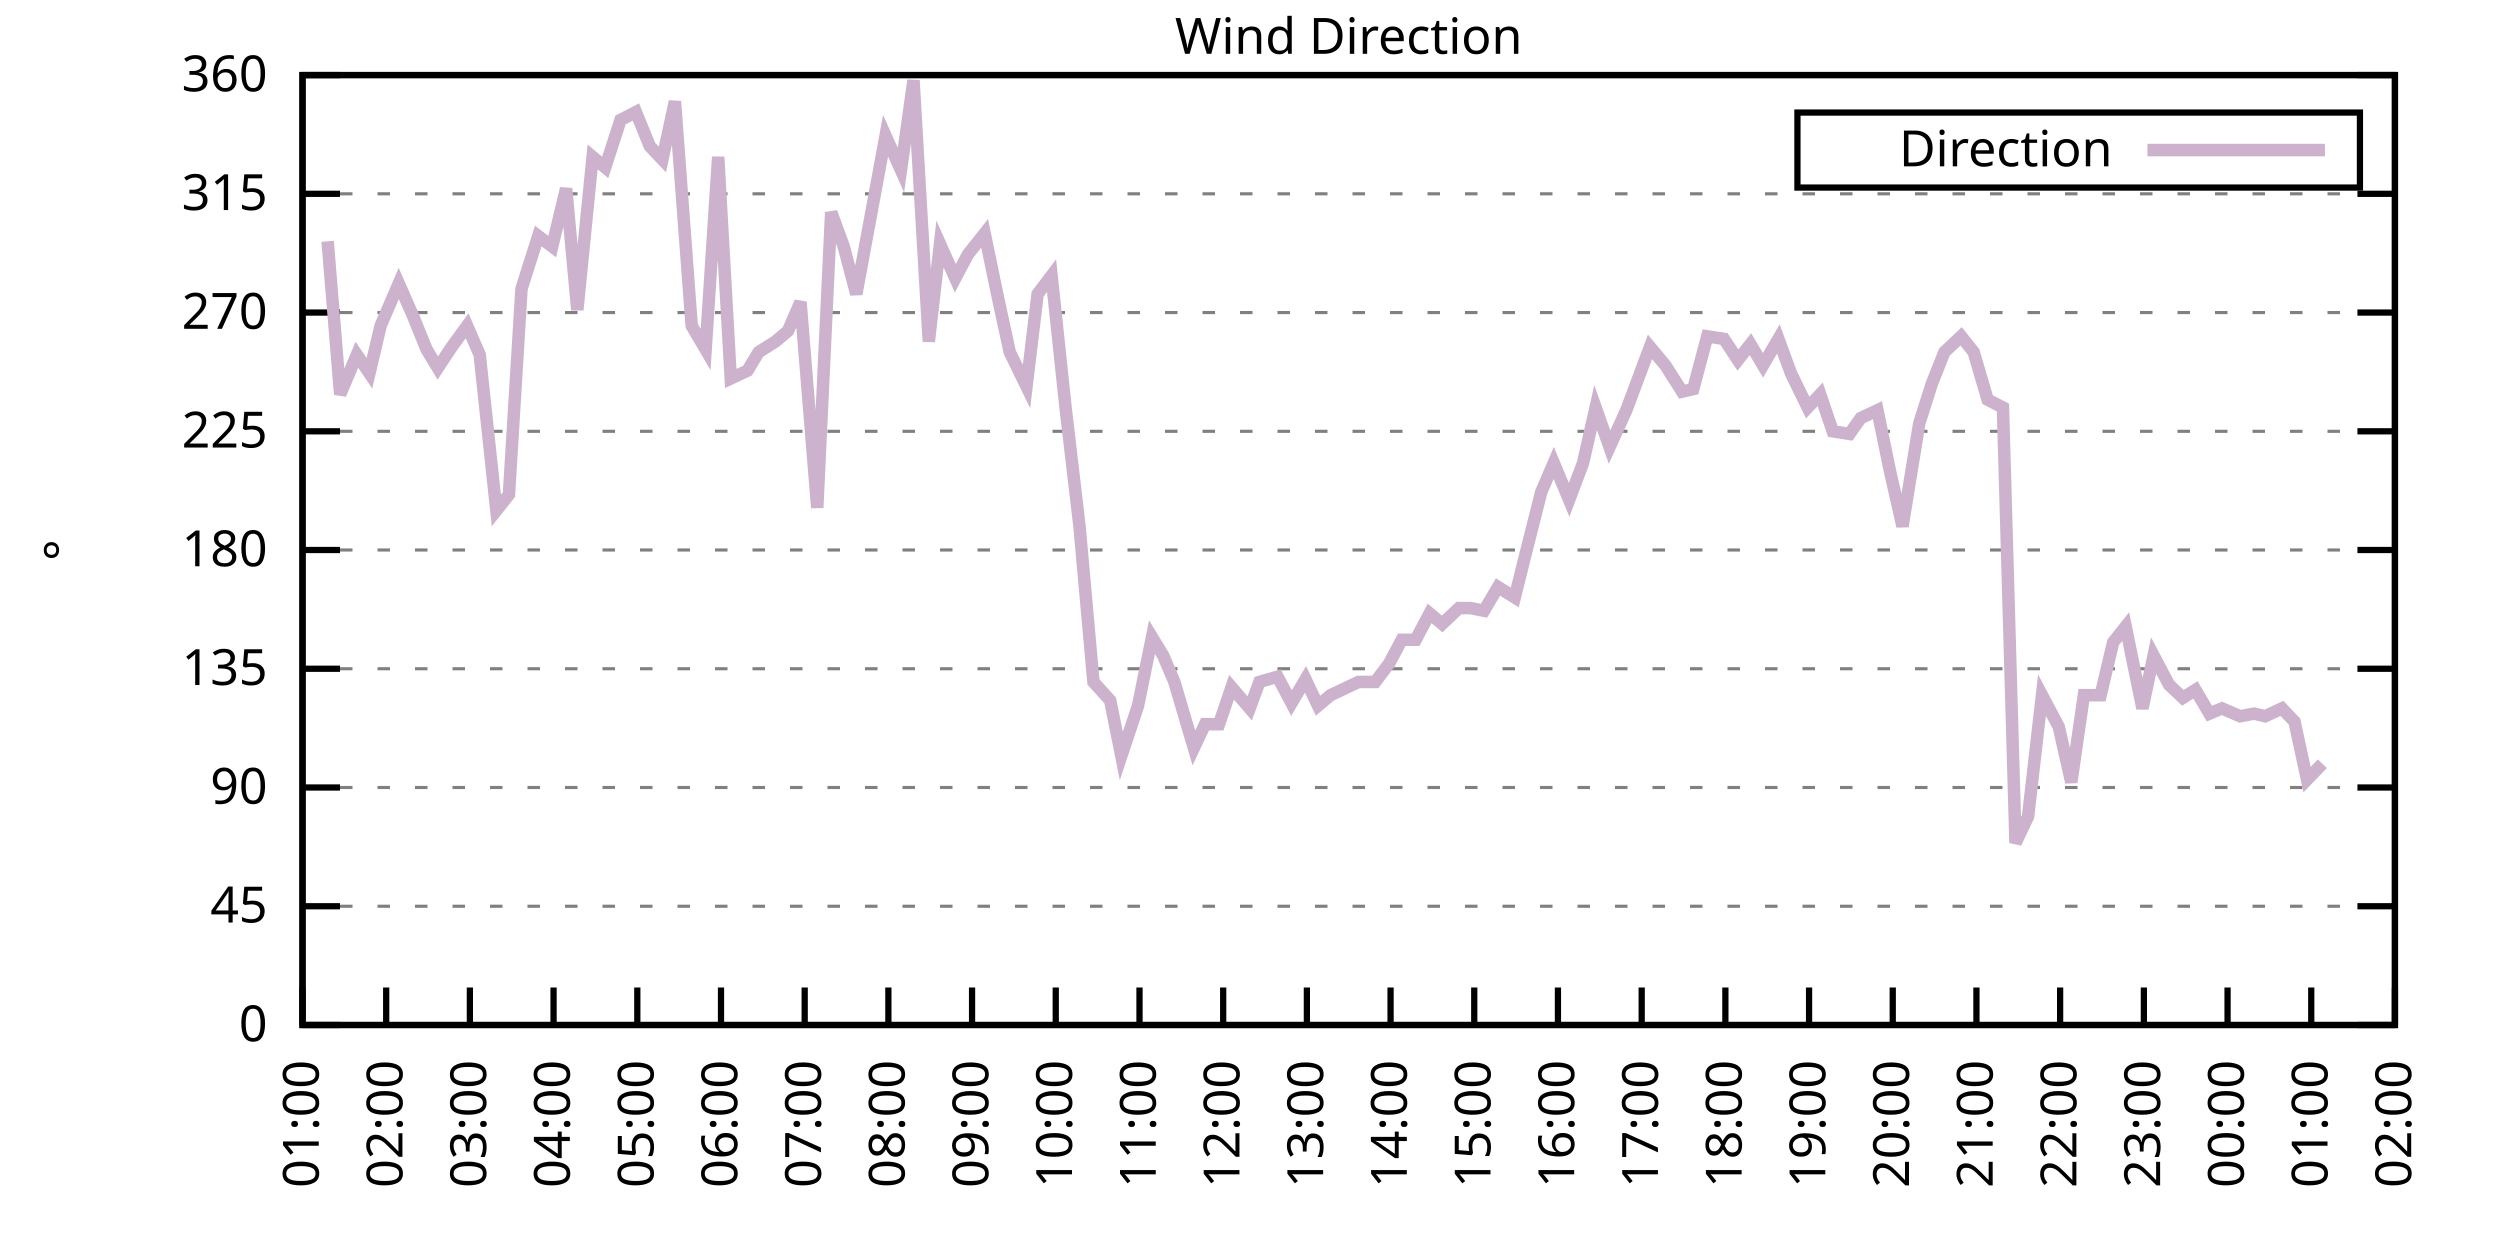
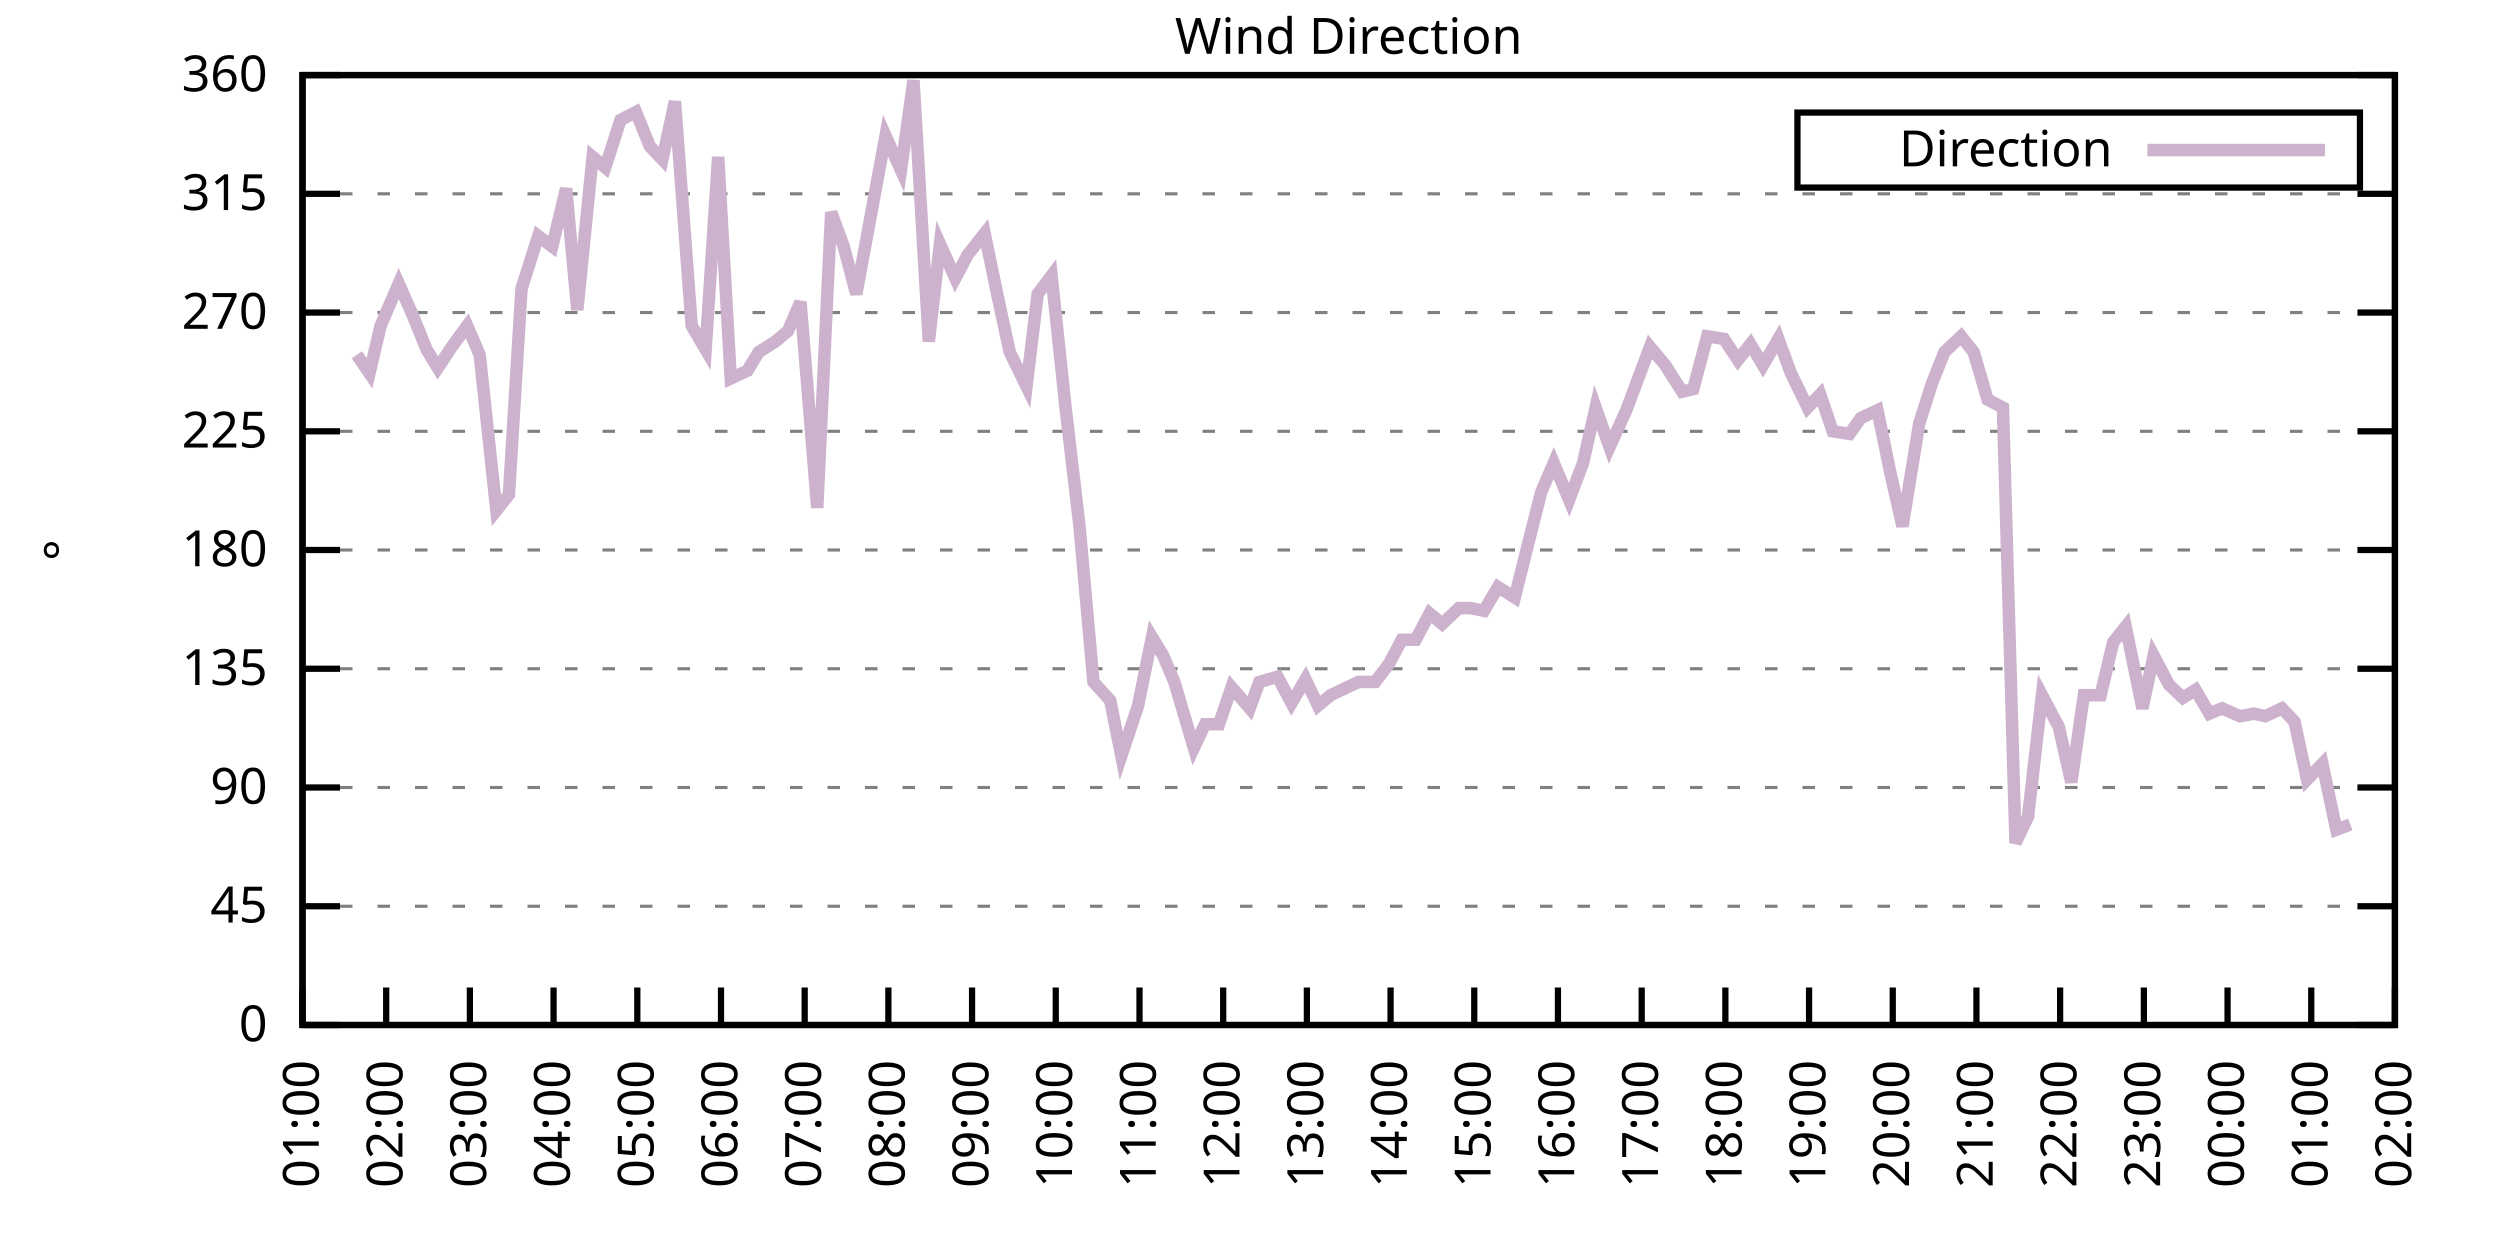
<svg xmlns="http://www.w3.org/2000/svg" xmlns:xlink="http://www.w3.org/1999/xlink" width="400" height="200" viewBox="0 0 400 200">
  <g id="gnuplot_canvas">
    <rect x="0" y="0" width="400" height="200" fill="none" />
    <defs>
      <circle id="gpDot" r="0.5" stroke-width="0.5" stroke="currentColor" />
      <path id="gpPt0" stroke-width="0.333" stroke="currentColor" d="M-1,0 h2 M0,-1 v2" />
      <path id="gpPt1" stroke-width="0.333" stroke="currentColor" d="M-1,-1 L1,1 M1,-1 L-1,1" />
      <path id="gpPt2" stroke-width="0.333" stroke="currentColor" d="M-1,0 L1,0 M0,-1 L0,1 M-1,-1 L1,1 M-1,1 L1,-1" />
      <rect id="gpPt3" stroke-width="0.333" stroke="currentColor" x="-1" y="-1" width="2" height="2" />
      <rect id="gpPt4" stroke-width="0.333" stroke="currentColor" fill="currentColor" x="-1" y="-1" width="2" height="2" />
      <circle id="gpPt5" stroke-width="0.333" stroke="currentColor" cx="0" cy="0" r="1" />
      <use xlink:href="#gpPt5" id="gpPt6" fill="currentColor" stroke="none" />
      <path id="gpPt7" stroke-width="0.333" stroke="currentColor" d="M0,-1.33 L-1.33,0.67 L1.33,0.67 z" />
      <use xlink:href="#gpPt7" id="gpPt8" fill="currentColor" stroke="none" />
      <use xlink:href="#gpPt7" id="gpPt9" stroke="currentColor" transform="rotate(180)" />
      <use xlink:href="#gpPt9" id="gpPt10" fill="currentColor" stroke="none" />
      <use xlink:href="#gpPt3" id="gpPt11" stroke="currentColor" transform="rotate(45)" />
      <use xlink:href="#gpPt11" id="gpPt12" fill="currentColor" stroke="none" />
      <path id="gpPt13" stroke-width="0.333" stroke="currentColor" d="M0,1.330 L1.265,0.411 L0.782,-1.067 L-0.782,-1.076 L-1.265,0.411 z" />
      <use xlink:href="#gpPt13" id="gpPt14" fill="currentColor" stroke="none" />
      <filter id="textbox" filterUnits="objectBoundingBox" x="0" y="0" height="1" width="1">
        <feFlood flood-color="white" flood-opacity="1" result="bgnd" />
        <feComposite in="SourceGraphic" in2="bgnd" operator="atop" />
      </filter>
      <filter id="greybox" filterUnits="objectBoundingBox" x="0" y="0" height="1" width="1">
        <feFlood flood-color="lightgrey" flood-opacity="1" result="grey" />
        <feComposite in="SourceGraphic" in2="grey" operator="atop" />
      </filter>
    </defs>
    <g fill="none" color="white" stroke="currentColor" stroke-width="1.00" stroke-linecap="butt" stroke-linejoin="miter">
</g>
    <g fill="none" color="black" stroke="currentColor" stroke-width="1.00" stroke-linecap="butt" stroke-linejoin="miter">
      <g stroke="none" shape-rendering="crispEdges">
        <polygon fill="rgb(255, 255, 255)" points="48.40,164.00 383.18,164.00 383.18,12.02 48.40,12.02 " />
      </g>
    </g>
    <g fill="none" color="black" stroke="currentColor" stroke-width="1.00" stroke-linecap="butt" stroke-linejoin="miter">
</g>
    <g fill="none" color="black" stroke="black" stroke-width="0.50" stroke-linecap="butt" stroke-linejoin="miter">
</g>
    <g fill="none" color="gray" stroke="currentColor" stroke-width="0.50" stroke-linecap="butt" stroke-linejoin="miter">
      <path stroke="gray" stroke-dasharray="2,4" class="gridline" d="M48.40,164.00 L383.19,164.00  " />
    </g>
    <g fill="none" color="gray" stroke="gray" stroke-width="1.00" stroke-linecap="butt" stroke-linejoin="miter">
</g>
    <g fill="none" color="black" stroke="currentColor" stroke-width="1.00" stroke-linecap="butt" stroke-linejoin="miter">
      <path stroke="black" d="M48.40,164.00 L54.40,164.00 M383.19,164.00 L377.19,164.00  " />
      <g transform="translate(42.80,166.60)" stroke="none" fill="black" font-family="Sans" font-size="8.00" text-anchor="end">
        <text>
          <tspan font-family="Sans"> 0</tspan>
        </text>
      </g>
    </g>
    <g fill="none" color="black" stroke="currentColor" stroke-width="1.00" stroke-linecap="butt" stroke-linejoin="miter">
</g>
    <g fill="none" color="black" stroke="black" stroke-width="0.50" stroke-linecap="butt" stroke-linejoin="miter">
</g>
    <g fill="none" color="gray" stroke="currentColor" stroke-width="0.50" stroke-linecap="butt" stroke-linejoin="miter">
      <path stroke="gray" stroke-dasharray="2,4" class="gridline" d="M48.40,145.00 L383.19,145.00  " />
    </g>
    <g fill="none" color="gray" stroke="gray" stroke-width="1.00" stroke-linecap="butt" stroke-linejoin="miter">
</g>
    <g fill="none" color="black" stroke="currentColor" stroke-width="1.00" stroke-linecap="butt" stroke-linejoin="miter">
      <path stroke="black" d="M48.40,145.00 L54.40,145.00 M383.19,145.00 L377.19,145.00  " />
      <g transform="translate(42.80,147.60)" stroke="none" fill="black" font-family="Sans" font-size="8.00" text-anchor="end">
        <text>
          <tspan font-family="Sans"> 45</tspan>
        </text>
      </g>
    </g>
    <g fill="none" color="black" stroke="currentColor" stroke-width="1.00" stroke-linecap="butt" stroke-linejoin="miter">
</g>
    <g fill="none" color="black" stroke="black" stroke-width="0.50" stroke-linecap="butt" stroke-linejoin="miter">
</g>
    <g fill="none" color="gray" stroke="currentColor" stroke-width="0.50" stroke-linecap="butt" stroke-linejoin="miter">
      <path stroke="gray" stroke-dasharray="2,4" class="gridline" d="M48.40,126.00 L383.19,126.00  " />
    </g>
    <g fill="none" color="gray" stroke="gray" stroke-width="1.00" stroke-linecap="butt" stroke-linejoin="miter">
</g>
    <g fill="none" color="black" stroke="currentColor" stroke-width="1.00" stroke-linecap="butt" stroke-linejoin="miter">
      <path stroke="black" d="M48.40,126.00 L54.40,126.00 M383.19,126.00 L377.19,126.00  " />
      <g transform="translate(42.80,128.60)" stroke="none" fill="black" font-family="Sans" font-size="8.00" text-anchor="end">
        <text>
          <tspan font-family="Sans"> 90</tspan>
        </text>
      </g>
    </g>
    <g fill="none" color="black" stroke="currentColor" stroke-width="1.00" stroke-linecap="butt" stroke-linejoin="miter">
</g>
    <g fill="none" color="black" stroke="black" stroke-width="0.50" stroke-linecap="butt" stroke-linejoin="miter">
</g>
    <g fill="none" color="gray" stroke="currentColor" stroke-width="0.50" stroke-linecap="butt" stroke-linejoin="miter">
      <path stroke="gray" stroke-dasharray="2,4" class="gridline" d="M48.40,107.00 L383.19,107.00  " />
    </g>
    <g fill="none" color="gray" stroke="gray" stroke-width="1.00" stroke-linecap="butt" stroke-linejoin="miter">
</g>
    <g fill="none" color="black" stroke="currentColor" stroke-width="1.00" stroke-linecap="butt" stroke-linejoin="miter">
      <path stroke="black" d="M48.40,107.00 L54.40,107.00 M383.19,107.00 L377.19,107.00  " />
      <g transform="translate(42.80,109.60)" stroke="none" fill="black" font-family="Sans" font-size="8.00" text-anchor="end">
        <text>
          <tspan font-family="Sans"> 135</tspan>
        </text>
      </g>
    </g>
    <g fill="none" color="black" stroke="currentColor" stroke-width="1.00" stroke-linecap="butt" stroke-linejoin="miter">
</g>
    <g fill="none" color="black" stroke="black" stroke-width="0.50" stroke-linecap="butt" stroke-linejoin="miter">
</g>
    <g fill="none" color="gray" stroke="currentColor" stroke-width="0.50" stroke-linecap="butt" stroke-linejoin="miter">
      <path stroke="gray" stroke-dasharray="2,4" class="gridline" d="M48.40,88.00 L383.19,88.00  " />
    </g>
    <g fill="none" color="gray" stroke="gray" stroke-width="1.00" stroke-linecap="butt" stroke-linejoin="miter">
</g>
    <g fill="none" color="black" stroke="currentColor" stroke-width="1.00" stroke-linecap="butt" stroke-linejoin="miter">
      <path stroke="black" d="M48.40,88.00 L54.40,88.00 M383.19,88.00 L377.19,88.00  " />
      <g transform="translate(42.80,90.60)" stroke="none" fill="black" font-family="Sans" font-size="8.00" text-anchor="end">
        <text>
          <tspan font-family="Sans"> 180</tspan>
        </text>
      </g>
    </g>
    <g fill="none" color="black" stroke="currentColor" stroke-width="1.00" stroke-linecap="butt" stroke-linejoin="miter">
</g>
    <g fill="none" color="black" stroke="black" stroke-width="0.50" stroke-linecap="butt" stroke-linejoin="miter">
</g>
    <g fill="none" color="gray" stroke="currentColor" stroke-width="0.50" stroke-linecap="butt" stroke-linejoin="miter">
      <path stroke="gray" stroke-dasharray="2,4" class="gridline" d="M48.40,69.01 L383.19,69.01  " />
    </g>
    <g fill="none" color="gray" stroke="gray" stroke-width="1.00" stroke-linecap="butt" stroke-linejoin="miter">
</g>
    <g fill="none" color="black" stroke="currentColor" stroke-width="1.00" stroke-linecap="butt" stroke-linejoin="miter">
      <path stroke="black" d="M48.40,69.01 L54.40,69.01 M383.19,69.01 L377.19,69.01  " />
      <g transform="translate(42.80,71.61)" stroke="none" fill="black" font-family="Sans" font-size="8.00" text-anchor="end">
        <text>
          <tspan font-family="Sans"> 225</tspan>
        </text>
      </g>
    </g>
    <g fill="none" color="black" stroke="currentColor" stroke-width="1.00" stroke-linecap="butt" stroke-linejoin="miter">
</g>
    <g fill="none" color="black" stroke="black" stroke-width="0.50" stroke-linecap="butt" stroke-linejoin="miter">
</g>
    <g fill="none" color="gray" stroke="currentColor" stroke-width="0.50" stroke-linecap="butt" stroke-linejoin="miter">
      <path stroke="gray" stroke-dasharray="2,4" class="gridline" d="M48.40,50.01 L383.19,50.01  " />
    </g>
    <g fill="none" color="gray" stroke="gray" stroke-width="1.00" stroke-linecap="butt" stroke-linejoin="miter">
</g>
    <g fill="none" color="black" stroke="currentColor" stroke-width="1.00" stroke-linecap="butt" stroke-linejoin="miter">
      <path stroke="black" d="M48.40,50.01 L54.40,50.01 M383.19,50.01 L377.19,50.01  " />
      <g transform="translate(42.80,52.61)" stroke="none" fill="black" font-family="Sans" font-size="8.00" text-anchor="end">
        <text>
          <tspan font-family="Sans"> 270</tspan>
        </text>
      </g>
    </g>
    <g fill="none" color="black" stroke="currentColor" stroke-width="1.00" stroke-linecap="butt" stroke-linejoin="miter">
</g>
    <g fill="none" color="black" stroke="black" stroke-width="0.50" stroke-linecap="butt" stroke-linejoin="miter">
</g>
    <g fill="none" color="gray" stroke="currentColor" stroke-width="0.50" stroke-linecap="butt" stroke-linejoin="miter">
      <path stroke="gray" stroke-dasharray="2,4" class="gridline" d="M48.40,31.01 L383.19,31.01  " />
    </g>
    <g fill="none" color="gray" stroke="gray" stroke-width="1.00" stroke-linecap="butt" stroke-linejoin="miter">
</g>
    <g fill="none" color="black" stroke="currentColor" stroke-width="1.00" stroke-linecap="butt" stroke-linejoin="miter">
      <path stroke="black" d="M48.40,31.01 L54.40,31.01 M383.19,31.01 L377.19,31.01  " />
      <g transform="translate(42.80,33.61)" stroke="none" fill="black" font-family="Sans" font-size="8.00" text-anchor="end">
        <text>
          <tspan font-family="Sans"> 315</tspan>
        </text>
      </g>
    </g>
    <g fill="none" color="black" stroke="currentColor" stroke-width="1.00" stroke-linecap="butt" stroke-linejoin="miter">
</g>
    <g fill="none" color="black" stroke="black" stroke-width="0.50" stroke-linecap="butt" stroke-linejoin="miter">
</g>
    <g fill="none" color="gray" stroke="currentColor" stroke-width="0.50" stroke-linecap="butt" stroke-linejoin="miter">
      <path stroke="gray" stroke-dasharray="2,4" class="gridline" d="M48.40,12.01 L383.19,12.01  " />
    </g>
    <g fill="none" color="gray" stroke="gray" stroke-width="1.00" stroke-linecap="butt" stroke-linejoin="miter">
</g>
    <g fill="none" color="black" stroke="currentColor" stroke-width="1.00" stroke-linecap="butt" stroke-linejoin="miter">
      <path stroke="black" d="M48.40,12.01 L54.40,12.01 M383.19,12.01 L377.19,12.01  " />
      <g transform="translate(42.80,14.61)" stroke="none" fill="black" font-family="Sans" font-size="8.00" text-anchor="end">
        <text>
          <tspan font-family="Sans"> 360</tspan>
        </text>
      </g>
    </g>
    <g fill="none" color="black" stroke="currentColor" stroke-width="1.00" stroke-linecap="butt" stroke-linejoin="miter">
      <path stroke="black" d="M48.40,164.00 L48.40,158.00  " />
      <g transform="translate(51.00,169.60) rotate(270.00)" stroke="none" fill="black" font-family="Sans" font-size="8.00" text-anchor="end">
        <text>
          <tspan font-family="Sans">01:00</tspan>
        </text>
      </g>
    </g>
    <g fill="none" color="black" stroke="currentColor" stroke-width="1.00" stroke-linecap="butt" stroke-linejoin="miter">
      <path stroke="black" d="M61.79,164.00 L61.79,158.00  " />
      <g transform="translate(64.39,169.60) rotate(270.00)" stroke="none" fill="black" font-family="Sans" font-size="8.00" text-anchor="end">
        <text>
          <tspan font-family="Sans">02:00</tspan>
        </text>
      </g>
    </g>
    <g fill="none" color="black" stroke="currentColor" stroke-width="1.00" stroke-linecap="butt" stroke-linejoin="miter">
      <path stroke="black" d="M75.18,164.00 L75.18,158.00  " />
      <g transform="translate(77.78,169.60) rotate(270.00)" stroke="none" fill="black" font-family="Sans" font-size="8.00" text-anchor="end">
        <text>
          <tspan font-family="Sans">03:00</tspan>
        </text>
      </g>
    </g>
    <g fill="none" color="black" stroke="currentColor" stroke-width="1.00" stroke-linecap="butt" stroke-linejoin="miter">
      <path stroke="black" d="M88.57,164.00 L88.57,158.00  " />
      <g transform="translate(91.17,169.60) rotate(270.00)" stroke="none" fill="black" font-family="Sans" font-size="8.00" text-anchor="end">
        <text>
          <tspan font-family="Sans">04:00</tspan>
        </text>
      </g>
    </g>
    <g fill="none" color="black" stroke="currentColor" stroke-width="1.00" stroke-linecap="butt" stroke-linejoin="miter">
      <path stroke="black" d="M101.97,164.00 L101.97,158.00  " />
      <g transform="translate(104.57,169.60) rotate(270.00)" stroke="none" fill="black" font-family="Sans" font-size="8.00" text-anchor="end">
        <text>
          <tspan font-family="Sans">05:00</tspan>
        </text>
      </g>
    </g>
    <g fill="none" color="black" stroke="currentColor" stroke-width="1.00" stroke-linecap="butt" stroke-linejoin="miter">
      <path stroke="black" d="M115.36,164.00 L115.36,158.00  " />
      <g transform="translate(117.96,169.60) rotate(270.00)" stroke="none" fill="black" font-family="Sans" font-size="8.00" text-anchor="end">
        <text>
          <tspan font-family="Sans">06:00</tspan>
        </text>
      </g>
    </g>
    <g fill="none" color="black" stroke="currentColor" stroke-width="1.00" stroke-linecap="butt" stroke-linejoin="miter">
      <path stroke="black" d="M128.75,164.00 L128.75,158.00  " />
      <g transform="translate(131.35,169.60) rotate(270.00)" stroke="none" fill="black" font-family="Sans" font-size="8.00" text-anchor="end">
        <text>
          <tspan font-family="Sans">07:00</tspan>
        </text>
      </g>
    </g>
    <g fill="none" color="black" stroke="currentColor" stroke-width="1.00" stroke-linecap="butt" stroke-linejoin="miter">
      <path stroke="black" d="M142.14,164.00 L142.14,158.00  " />
      <g transform="translate(144.74,169.60) rotate(270.00)" stroke="none" fill="black" font-family="Sans" font-size="8.00" text-anchor="end">
        <text>
          <tspan font-family="Sans">08:00</tspan>
        </text>
      </g>
    </g>
    <g fill="none" color="black" stroke="currentColor" stroke-width="1.00" stroke-linecap="butt" stroke-linejoin="miter">
      <path stroke="black" d="M155.53,164.00 L155.53,158.00  " />
      <g transform="translate(158.13,169.60) rotate(270.00)" stroke="none" fill="black" font-family="Sans" font-size="8.00" text-anchor="end">
        <text>
          <tspan font-family="Sans">09:00</tspan>
        </text>
      </g>
    </g>
    <g fill="none" color="black" stroke="currentColor" stroke-width="1.00" stroke-linecap="butt" stroke-linejoin="miter">
      <path stroke="black" d="M168.92,164.00 L168.92,158.00  " />
      <g transform="translate(171.52,169.60) rotate(270.00)" stroke="none" fill="black" font-family="Sans" font-size="8.00" text-anchor="end">
        <text>
          <tspan font-family="Sans">10:00</tspan>
        </text>
      </g>
    </g>
    <g fill="none" color="black" stroke="currentColor" stroke-width="1.00" stroke-linecap="butt" stroke-linejoin="miter">
      <path stroke="black" d="M182.32,164.00 L182.32,158.00  " />
      <g transform="translate(184.92,169.60) rotate(270.00)" stroke="none" fill="black" font-family="Sans" font-size="8.00" text-anchor="end">
        <text>
          <tspan font-family="Sans">11:00</tspan>
        </text>
      </g>
    </g>
    <g fill="none" color="black" stroke="currentColor" stroke-width="1.00" stroke-linecap="butt" stroke-linejoin="miter">
      <path stroke="black" d="M195.71,164.00 L195.71,158.00  " />
      <g transform="translate(198.31,169.60) rotate(270.00)" stroke="none" fill="black" font-family="Sans" font-size="8.00" text-anchor="end">
        <text>
          <tspan font-family="Sans">12:00</tspan>
        </text>
      </g>
    </g>
    <g fill="none" color="black" stroke="currentColor" stroke-width="1.00" stroke-linecap="butt" stroke-linejoin="miter">
      <path stroke="black" d="M209.10,164.00 L209.10,158.00  " />
      <g transform="translate(211.70,169.60) rotate(270.00)" stroke="none" fill="black" font-family="Sans" font-size="8.00" text-anchor="end">
        <text>
          <tspan font-family="Sans">13:00</tspan>
        </text>
      </g>
    </g>
    <g fill="none" color="black" stroke="currentColor" stroke-width="1.00" stroke-linecap="butt" stroke-linejoin="miter">
      <path stroke="black" d="M222.49,164.00 L222.49,158.00  " />
      <g transform="translate(225.09,169.60) rotate(270.00)" stroke="none" fill="black" font-family="Sans" font-size="8.00" text-anchor="end">
        <text>
          <tspan font-family="Sans">14:00</tspan>
        </text>
      </g>
    </g>
    <g fill="none" color="black" stroke="currentColor" stroke-width="1.00" stroke-linecap="butt" stroke-linejoin="miter">
      <path stroke="black" d="M235.88,164.00 L235.88,158.00  " />
      <g transform="translate(238.48,169.60) rotate(270.00)" stroke="none" fill="black" font-family="Sans" font-size="8.00" text-anchor="end">
        <text>
          <tspan font-family="Sans">15:00</tspan>
        </text>
      </g>
    </g>
    <g fill="none" color="black" stroke="currentColor" stroke-width="1.00" stroke-linecap="butt" stroke-linejoin="miter">
      <path stroke="black" d="M249.27,164.00 L249.27,158.00  " />
      <g transform="translate(251.87,169.60) rotate(270.00)" stroke="none" fill="black" font-family="Sans" font-size="8.00" text-anchor="end">
        <text>
          <tspan font-family="Sans">16:00</tspan>
        </text>
      </g>
    </g>
    <g fill="none" color="black" stroke="currentColor" stroke-width="1.00" stroke-linecap="butt" stroke-linejoin="miter">
      <path stroke="black" d="M262.67,164.00 L262.67,158.00  " />
      <g transform="translate(265.27,169.60) rotate(270.00)" stroke="none" fill="black" font-family="Sans" font-size="8.00" text-anchor="end">
        <text>
          <tspan font-family="Sans">17:00</tspan>
        </text>
      </g>
    </g>
    <g fill="none" color="black" stroke="currentColor" stroke-width="1.00" stroke-linecap="butt" stroke-linejoin="miter">
      <path stroke="black" d="M276.06,164.00 L276.06,158.00  " />
      <g transform="translate(278.66,169.60) rotate(270.00)" stroke="none" fill="black" font-family="Sans" font-size="8.00" text-anchor="end">
        <text>
          <tspan font-family="Sans">18:00</tspan>
        </text>
      </g>
    </g>
    <g fill="none" color="black" stroke="currentColor" stroke-width="1.00" stroke-linecap="butt" stroke-linejoin="miter">
      <path stroke="black" d="M289.45,164.00 L289.45,158.00  " />
      <g transform="translate(292.05,169.60) rotate(270.00)" stroke="none" fill="black" font-family="Sans" font-size="8.00" text-anchor="end">
        <text>
          <tspan font-family="Sans">19:00</tspan>
        </text>
      </g>
    </g>
    <g fill="none" color="black" stroke="currentColor" stroke-width="1.00" stroke-linecap="butt" stroke-linejoin="miter">
      <path stroke="black" d="M302.84,164.00 L302.84,158.00  " />
      <g transform="translate(305.44,169.60) rotate(270.00)" stroke="none" fill="black" font-family="Sans" font-size="8.00" text-anchor="end">
        <text>
          <tspan font-family="Sans">20:00</tspan>
        </text>
      </g>
    </g>
    <g fill="none" color="black" stroke="currentColor" stroke-width="1.00" stroke-linecap="butt" stroke-linejoin="miter">
      <path stroke="black" d="M316.23,164.00 L316.23,158.00  " />
      <g transform="translate(318.83,169.60) rotate(270.00)" stroke="none" fill="black" font-family="Sans" font-size="8.00" text-anchor="end">
        <text>
          <tspan font-family="Sans">21:00</tspan>
        </text>
      </g>
    </g>
    <g fill="none" color="black" stroke="currentColor" stroke-width="1.00" stroke-linecap="butt" stroke-linejoin="miter">
      <path stroke="black" d="M329.62,164.00 L329.62,158.00  " />
      <g transform="translate(332.22,169.60) rotate(270.00)" stroke="none" fill="black" font-family="Sans" font-size="8.00" text-anchor="end">
        <text>
          <tspan font-family="Sans">22:00</tspan>
        </text>
      </g>
    </g>
    <g fill="none" color="black" stroke="currentColor" stroke-width="1.00" stroke-linecap="butt" stroke-linejoin="miter">
      <path stroke="black" d="M343.02,164.00 L343.02,158.00  " />
      <g transform="translate(345.62,169.60) rotate(270.00)" stroke="none" fill="black" font-family="Sans" font-size="8.00" text-anchor="end">
        <text>
          <tspan font-family="Sans">23:00</tspan>
        </text>
      </g>
    </g>
    <g fill="none" color="black" stroke="currentColor" stroke-width="1.00" stroke-linecap="butt" stroke-linejoin="miter">
      <path stroke="black" d="M356.41,164.00 L356.41,158.00  " />
      <g transform="translate(359.01,169.60) rotate(270.00)" stroke="none" fill="black" font-family="Sans" font-size="8.00" text-anchor="end">
        <text>
          <tspan font-family="Sans">00:00</tspan>
        </text>
      </g>
    </g>
    <g fill="none" color="black" stroke="currentColor" stroke-width="1.00" stroke-linecap="butt" stroke-linejoin="miter">
      <path stroke="black" d="M369.80,164.00 L369.80,158.00  " />
      <g transform="translate(372.40,169.60) rotate(270.00)" stroke="none" fill="black" font-family="Sans" font-size="8.00" text-anchor="end">
        <text>
          <tspan font-family="Sans">01:00</tspan>
        </text>
      </g>
    </g>
    <g fill="none" color="black" stroke="currentColor" stroke-width="1.00" stroke-linecap="butt" stroke-linejoin="miter">
      <path stroke="black" d="M383.19,164.00 L383.19,158.00  " />
      <g transform="translate(385.79,169.60) rotate(270.00)" stroke="none" fill="black" font-family="Sans" font-size="8.00" text-anchor="end">
        <text>
          <tspan font-family="Sans">02:00</tspan>
        </text>
      </g>
    </g>
    <g fill="none" color="black" stroke="currentColor" stroke-width="1.00" stroke-linecap="butt" stroke-linejoin="miter">
</g>
    <g fill="none" color="black" stroke="currentColor" stroke-width="1.00" stroke-linecap="butt" stroke-linejoin="miter">
      <path stroke="black" d="M48.40,12.01 L48.40,164.00 L383.19,164.00 L383.19,12.01 L48.40,12.01 Z  " />
    </g>
    <g fill="none" color="black" stroke="currentColor" stroke-width="1.00" stroke-linecap="butt" stroke-linejoin="miter">
</g>
    <g fill="none" color="black" stroke="currentColor" stroke-width="1.00" stroke-linecap="butt" stroke-linejoin="miter">
      <path stroke="black" d="M287.59,30.01 L287.59,18.01 L377.59,18.01 L377.59,30.01 L287.59,30.01 Z  " />
    </g>
    <g id="Wind_direction_plot_1">
      <g fill="none" color="white" stroke="black" stroke-width="2.00" stroke-linecap="butt" stroke-linejoin="miter">
</g>
      <g fill="none" color="black" stroke="currentColor" stroke-width="2.00" stroke-linecap="butt" stroke-linejoin="miter">
        <g transform="translate(337.99,26.61)" stroke="none" fill="black" font-family="Sans" font-size="8.00" text-anchor="end">
          <text>
            <tspan font-family="Sans">Direction</tspan>
          </text>
        </g>
      </g>
      <g fill="none" color="black" stroke="currentColor" stroke-width="2.00" stroke-linecap="butt" stroke-linejoin="miter">
-         <path stroke="rgb(204, 178, 204)" d="M343.59,24.01 L371.99,24.01 M52.42,38.61 L54.43,63.10 L57.10,56.76 L59.11,59.72 L60.90,52.12 L63.80,45.36   L66.03,50.43 L68.26,55.92 L70.05,58.87 L72.28,55.50 L74.74,52.12 L76.75,56.76 L79.42,81.67 L81.43,79.14   L83.44,46.21 L86.12,37.76 L88.35,39.45 L90.58,30.16 L92.37,49.59 L94.82,25.10 L96.83,26.79 L99.29,19.19   L101.74,17.92 L103.98,23.41 L105.98,25.52 L107.99,16.23 L110.67,52.12 L112.90,55.92 L114.91,25.10 L116.92,60.56   L119.60,59.30 L121.38,56.34 L124.06,54.65 L126.07,52.96 L128.08,48.32 L130.76,81.25 L132.99,33.96 L135.00,39.45   L137.01,47.05 L141.69,21.72 L144.15,27.21 L146.16,12.85 L148.61,54.65 L150.40,39.03 L152.85,44.52 L154.86,40.72   L157.54,37.34 L159.55,47.05 L161.56,56.34 L164.24,61.83 L166.02,47.05 L168.25,44.10 L170.49,65.21 L172.72,84.21   L174.95,109.11 L177.63,112.07 L179.41,120.94 L182.09,112.91 L184.32,101.94 L186.11,104.89 L187.90,109.11 L191.02,119.67   L192.81,115.87 L195.04,115.87 L197.05,109.96 L199.95,113.34 L201.51,109.11 L204.41,108.27 L206.64,112.49 L208.88,108.69   L210.88,112.91 L212.89,111.23 L215.57,109.96 L217.36,109.11 L220.04,109.11 L222.27,106.16 L224.28,102.36 L226.51,102.36   L228.74,98.14 L230.75,99.83 L233.43,97.29 L235.21,97.29 L237.44,97.72 L239.68,93.92 L242.36,95.60 L244.36,87.58   L246.60,78.72 L248.60,74.07 L251.06,79.98 L253.29,74.07 L255.30,65.21 L257.53,71.54 L260.21,65.63 L264.00,55.50   L266.46,58.45 L269.14,62.67 L270.92,62.25 L273.16,53.81 L275.83,54.23 L278.07,57.61 L280.07,55.07 L282.08,58.45   L284.54,54.23 L286.55,59.72 L289.23,65.21 L291.23,63.10 L293.24,69.01 L295.92,69.43 L297.71,66.90 L300.39,65.63   L302.39,75.34 L304.40,84.21 L307.08,67.74 L309.09,61.41 L311.10,56.34 L313.78,53.81 L315.79,56.34 L318.02,63.94   L320.47,65.21 L322.48,134.87 L324.49,130.65 L326.72,111.23 L329.40,116.29 L331.41,125.16 L333.42,111.23 L336.10,111.23   L338.10,102.78 L340.11,100.25 L342.79,113.34 L344.58,104.89 L347.03,109.54 L349.26,111.65 L351.27,110.38 L353.51,114.18   L355.51,113.34 L358.42,114.60 L360.65,114.18 L362.43,114.60 L365.11,113.34 L367.12,115.45 L369.13,124.74 L371.58,122.20    " />
+         <path stroke="rgb(204, 178, 204)" d="M343.59,24.01 L371.99,24.01 M57.10,56.76 L59.11,59.72 L60.90,52.12 L63.80,45.36 L66.03,50.43 L68.26,55.92   L70.05,58.87 L72.28,55.50 L74.74,52.12 L76.75,56.76 L79.42,81.67 L81.43,79.14 L83.44,46.21 L86.12,37.76   L88.35,39.45 L90.58,30.16 L92.37,49.59 L94.82,25.10 L96.83,26.79 L99.29,19.19 L101.74,17.92 L103.98,23.41   L105.98,25.52 L107.99,16.23 L110.67,52.12 L112.90,55.92 L114.91,25.10 L116.92,60.56 L119.60,59.30 L121.38,56.34   L124.06,54.65 L126.07,52.96 L128.08,48.32 L130.76,81.25 L132.99,33.96 L135.00,39.45 L137.01,47.05 L141.69,21.72   L144.15,27.21 L146.16,12.85 L148.61,54.65 L150.40,39.03 L152.85,44.52 L154.86,40.72 L157.54,37.34 L159.55,47.05   L161.56,56.34 L164.24,61.83 L166.02,47.05 L168.25,44.10 L170.49,65.21 L172.72,84.21 L174.95,109.11 L177.63,112.07   L179.41,120.94 L182.09,112.91 L184.32,101.94 L186.11,104.89 L187.90,109.11 L191.02,119.67 L192.81,115.87 L195.04,115.87   L197.05,109.96 L199.95,113.34 L201.51,109.11 L204.41,108.27 L206.64,112.49 L208.88,108.69 L210.88,112.91 L212.89,111.23   L215.57,109.96 L217.36,109.11 L220.04,109.11 L222.27,106.16 L224.28,102.36 L226.51,102.36 L228.74,98.14 L230.75,99.83   L233.43,97.29 L235.21,97.29 L237.44,97.72 L239.68,93.92 L242.36,95.60 L244.36,87.58 L246.60,78.72 L248.60,74.07   L251.06,79.98 L253.29,74.07 L255.30,65.21 L257.53,71.54 L260.21,65.63 L264.00,55.50 L266.46,58.45 L269.14,62.67   L270.92,62.25 L273.16,53.81 L275.83,54.23 L278.07,57.61 L280.07,55.07 L282.08,58.45 L284.54,54.23 L286.55,59.72   L289.23,65.21 L291.23,63.10 L293.24,69.01 L295.92,69.43 L297.71,66.90 L300.39,65.63 L302.39,75.34 L304.40,84.21   L307.08,67.74 L309.09,61.41 L311.10,56.34 L313.78,53.81 L315.79,56.34 L318.02,63.94 L320.47,65.21 L322.48,134.87   L324.49,130.65 L326.72,111.23 L329.40,116.29 L331.41,125.16 L333.42,111.23 L336.10,111.23 L338.10,102.78 L340.11,100.25   L342.79,113.34 L344.58,104.89 L347.03,109.54 L349.26,111.65 L351.27,110.38 L353.51,114.18 L355.51,113.34 L358.42,114.60   L360.65,114.18 L362.43,114.60 L365.11,113.34 L367.12,115.45 L369.13,124.74 L371.58,122.20 L373.82,132.76 L376.05,131.91    " />
      </g>
    </g>
    <g fill="none" color="black" stroke="currentColor" stroke-width="2.00" stroke-linecap="butt" stroke-linejoin="miter">
</g>
    <g fill="none" color="black" stroke="black" stroke-width="1.00" stroke-linecap="butt" stroke-linejoin="miter">
</g>
    <g fill="none" color="black" stroke="currentColor" stroke-width="1.00" stroke-linecap="butt" stroke-linejoin="miter">
      <path stroke="black" d="M48.40,12.01 L48.40,164.00 L383.19,164.00 L383.19,12.01 L48.40,12.01 Z  " />
      <g transform="translate(12.80,88.01) rotate(270.00)" stroke="none" fill="black" font-family="Sans" font-size="8.00" text-anchor="middle">
        <text>
          <tspan font-family="Sans">°</tspan>
        </text>
      </g>
    </g>
    <g fill="none" color="black" stroke="currentColor" stroke-width="1.00" stroke-linecap="butt" stroke-linejoin="miter">
</g>
    <g fill="none" color="black" stroke="currentColor" stroke-width="1.00" stroke-linecap="butt" stroke-linejoin="miter">
      <g transform="translate(215.79,8.61)" stroke="none" fill="black" font-family="Sans" font-size="8.00" text-anchor="middle">
        <text>
          <tspan font-family="Sans">Wind Direction</tspan>
        </text>
      </g>
    </g>
    <g fill="none" color="black" stroke="currentColor" stroke-width="1.00" stroke-linecap="butt" stroke-linejoin="miter">
</g>
  </g>
</svg>
